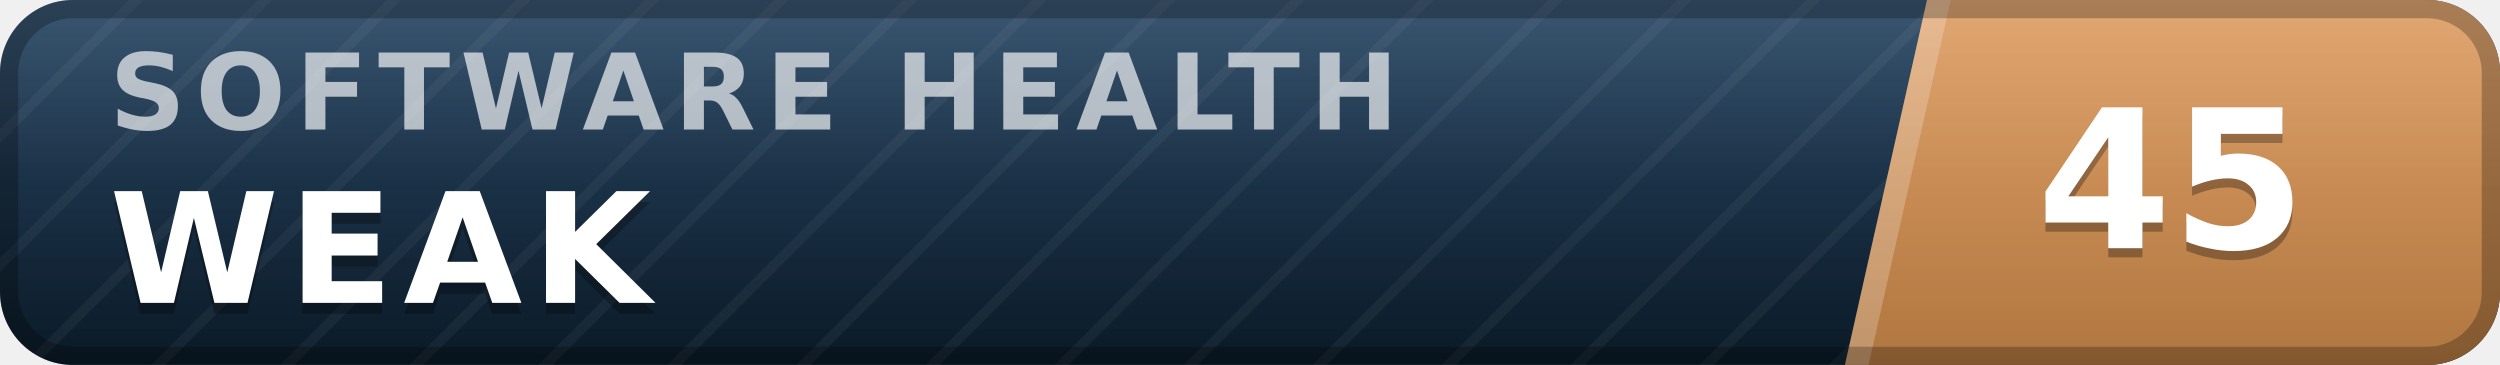
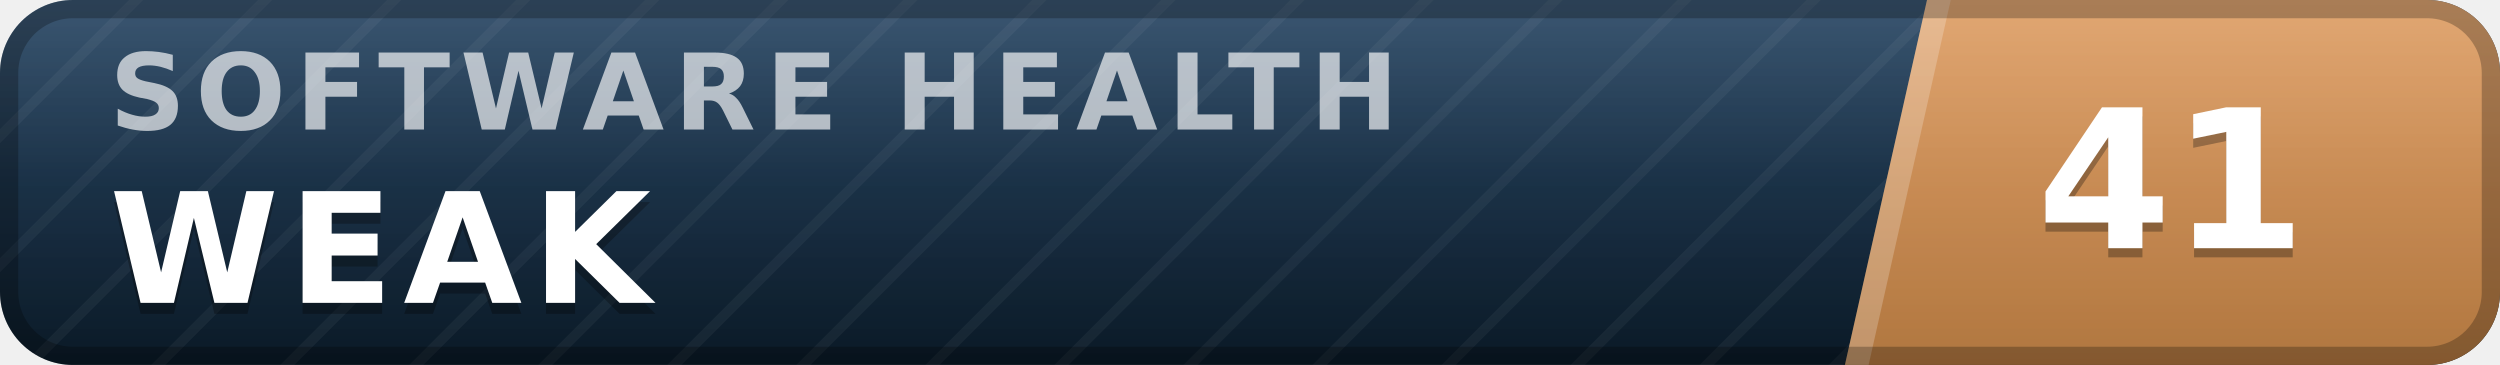
- <svg xmlns="http://www.w3.org/2000/svg" width="137" height="20" viewBox="0 0 137 20" role="img" aria-label="inspect.software software health index 45 of 100, weak" font-family="Verdana,DejaVu Sans,Geneva,sans-serif">
+ <svg xmlns="http://www.w3.org/2000/svg" width="137" height="20" viewBox="0 0 137 20" role="img" aria-label="inspect.software software health index 41 of 100, weak" font-family="Verdana,DejaVu Sans,Geneva,sans-serif">
  <defs>
    <linearGradient id="plate" x1="0" y1="0" x2="0" y2="1">
      <stop offset="0" stop-color="#1d3d5c" />
      <stop offset="1" stop-color="#0a1926" />
    </linearGradient>
    <linearGradient id="endplate" x1="0" y1="0" x2="0" y2="1">
      <stop offset="0" stop-color="#dd9a5e" />
      <stop offset="1" stop-color="#b0763f" />
    </linearGradient>
    <linearGradient id="gloss" x1="0" y1="0" x2="0" y2="1">
      <stop offset="0" stop-color="#fff" stop-opacity=".13" />
      <stop offset=".5" stop-color="#fff" stop-opacity=".03" />
      <stop offset="1" stop-color="#fff" stop-opacity="0" />
    </linearGradient>
    <pattern id="guilloche" width="5" height="5" patternUnits="userSpaceOnUse" patternTransform="rotate(45)">
      <line x1="0" y1="0" x2="0" y2="5" stroke="#fff" stroke-opacity=".045" stroke-width="1.1" />
    </pattern>
    <clipPath id="rounded">
      <rect width="137" height="20" rx="4" />
    </clipPath>
  </defs>
  <g clip-path="url(#rounded)">
    <rect width="137" height="20" fill="url(#plate)" />
    <rect width="137" height="20" fill="url(#guilloche)" />
    <polygon points="105.6,0 137,0 137,20 101.1,20" fill="url(#endplate)" />
    <polygon points="105.6,0 106.9,0 102.4,20 101.1,20" fill="#fff" fill-opacity=".22" />
    <text x="6.0" y="7.1" font-size="5.8" letter-spacing="0.55" fill="#fff" fill-opacity=".66" font-weight="bold" textLength="76.3" lengthAdjust="spacing">SOFTWARE HEALTH</text>
    <text x="6.0" y="17.2" font-size="8.4" fill="#000" fill-opacity=".3" font-weight="bold" letter-spacing="0.55" textLength="30.3" lengthAdjust="spacing">WEAK</text>
    <text x="6.0" y="16.6" font-size="8.4" fill="#fff" font-weight="bold" letter-spacing="0.55" textLength="30.3" lengthAdjust="spacing">WEAK</text>
-     <text x="119.0" y="14.1" font-size="10.6" fill="#000" fill-opacity=".3" font-weight="bold" text-anchor="middle">45</text>
-     <text x="119.0" y="13.6" font-size="10.6" fill="#fff" font-weight="bold" text-anchor="middle">45</text>
+     <text x="119.0" y="14.1" font-size="10.6" fill="#000" fill-opacity=".3" font-weight="bold" text-anchor="middle">41</text>
+     <text x="119.0" y="13.6" font-size="10.6" fill="#fff" font-weight="bold" text-anchor="middle">41</text>
    <rect width="137" height="20" fill="url(#gloss)" />
  </g>
  <rect x=".5" y=".5" width="136" height="19" rx="3.5" fill="none" stroke="#000" stroke-opacity=".25" />
</svg>
